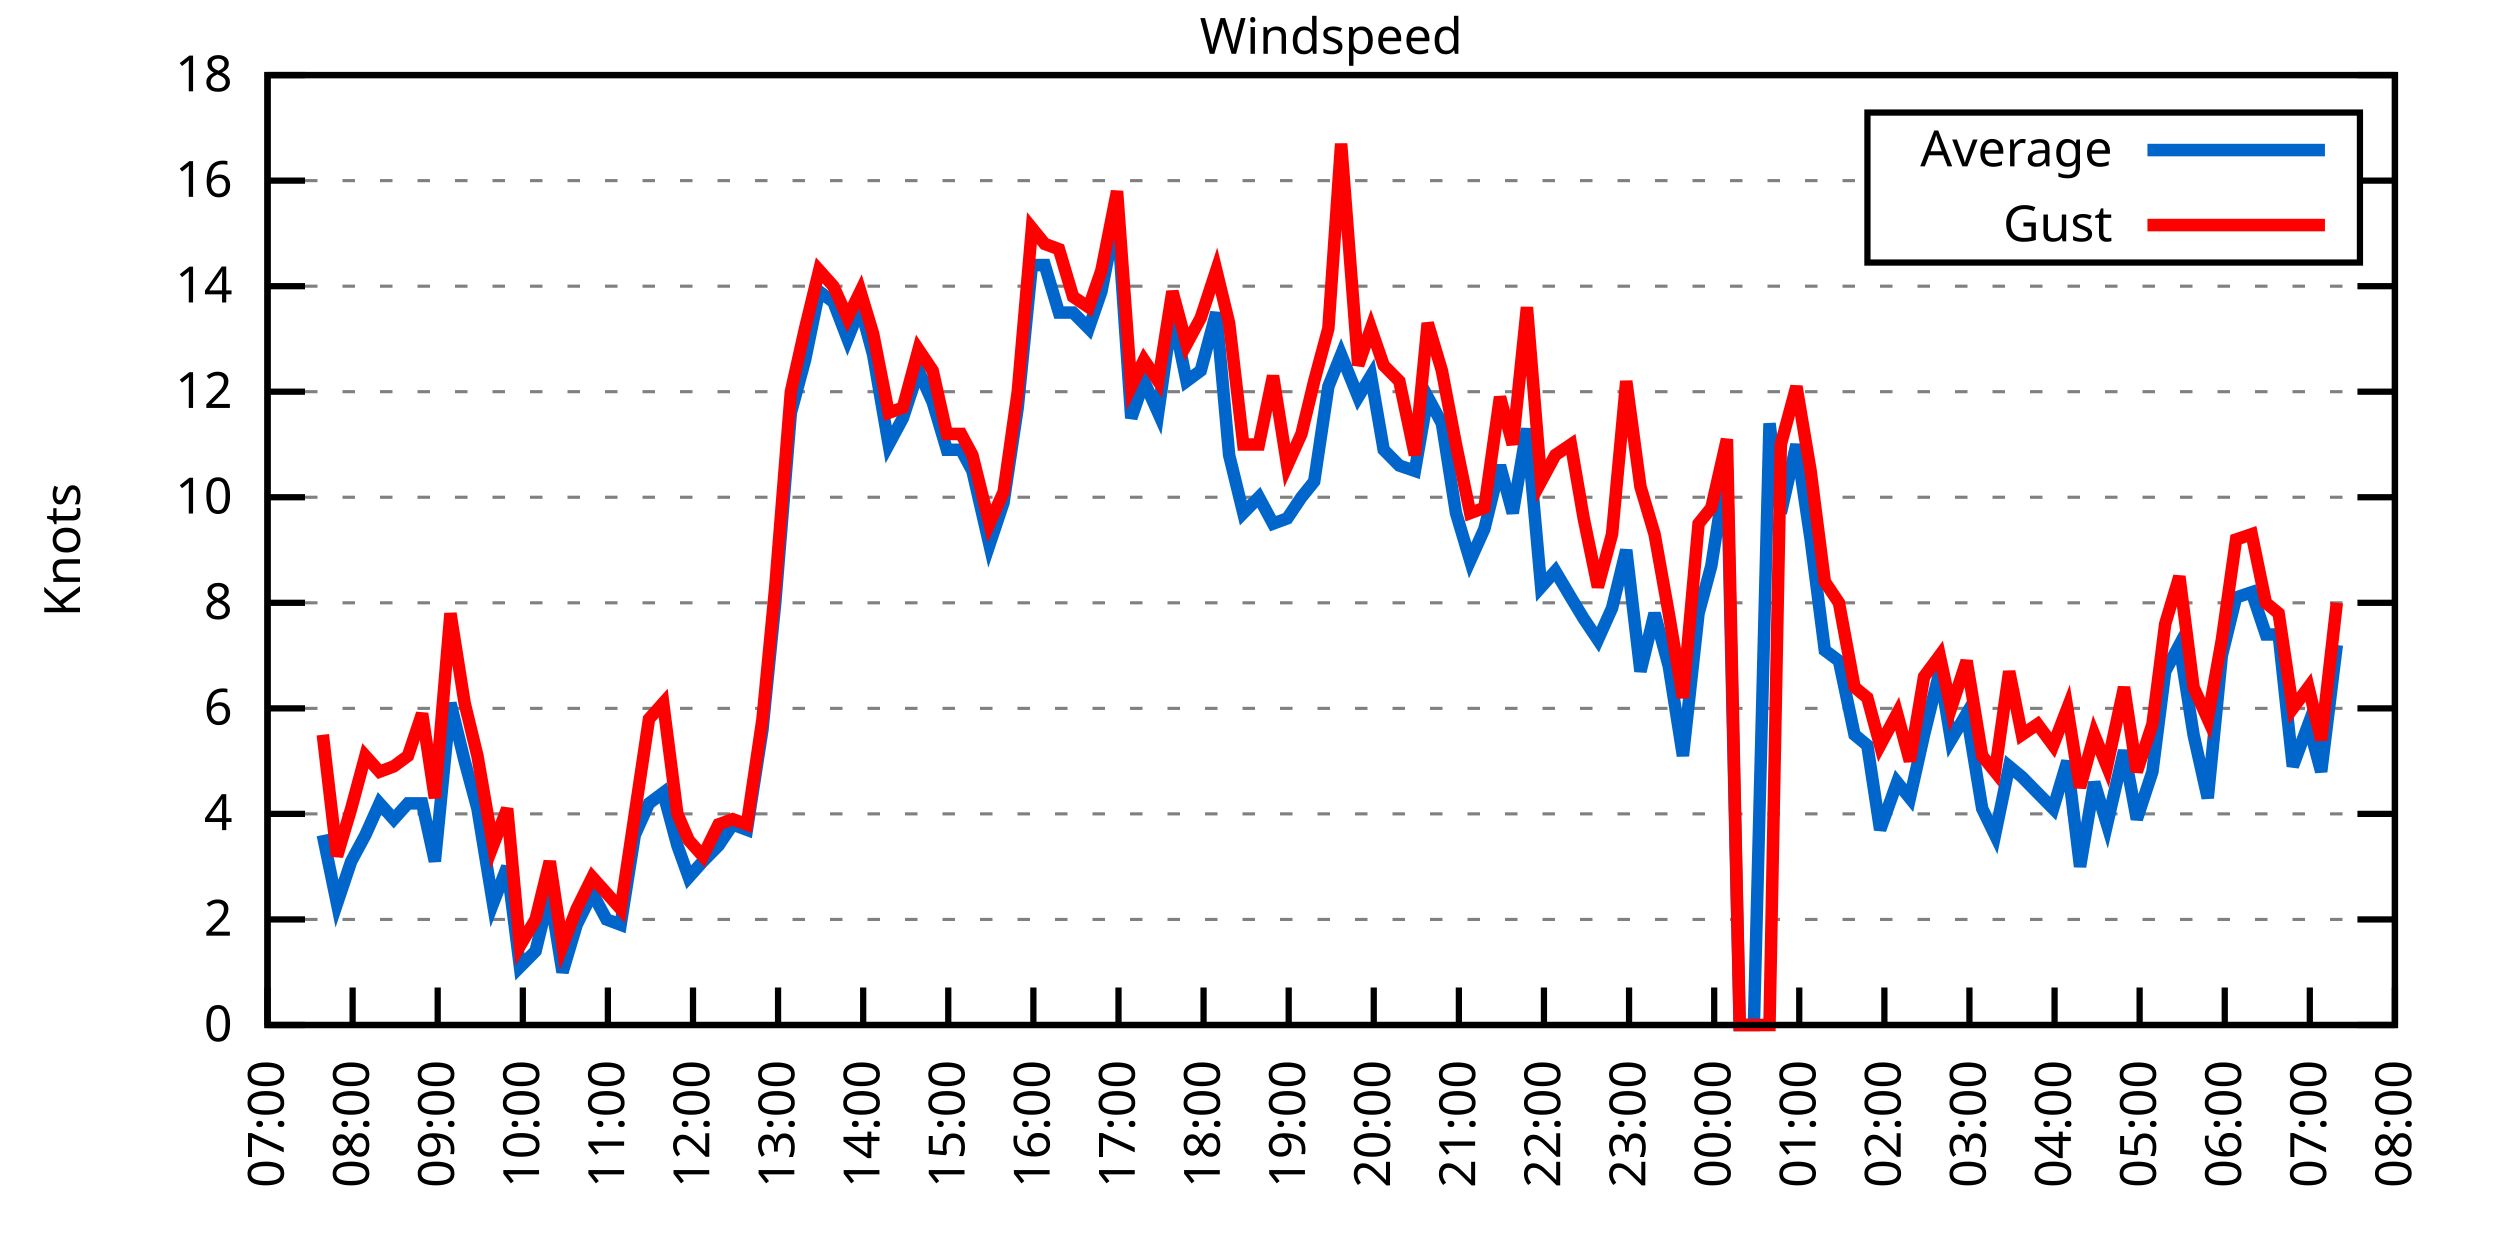
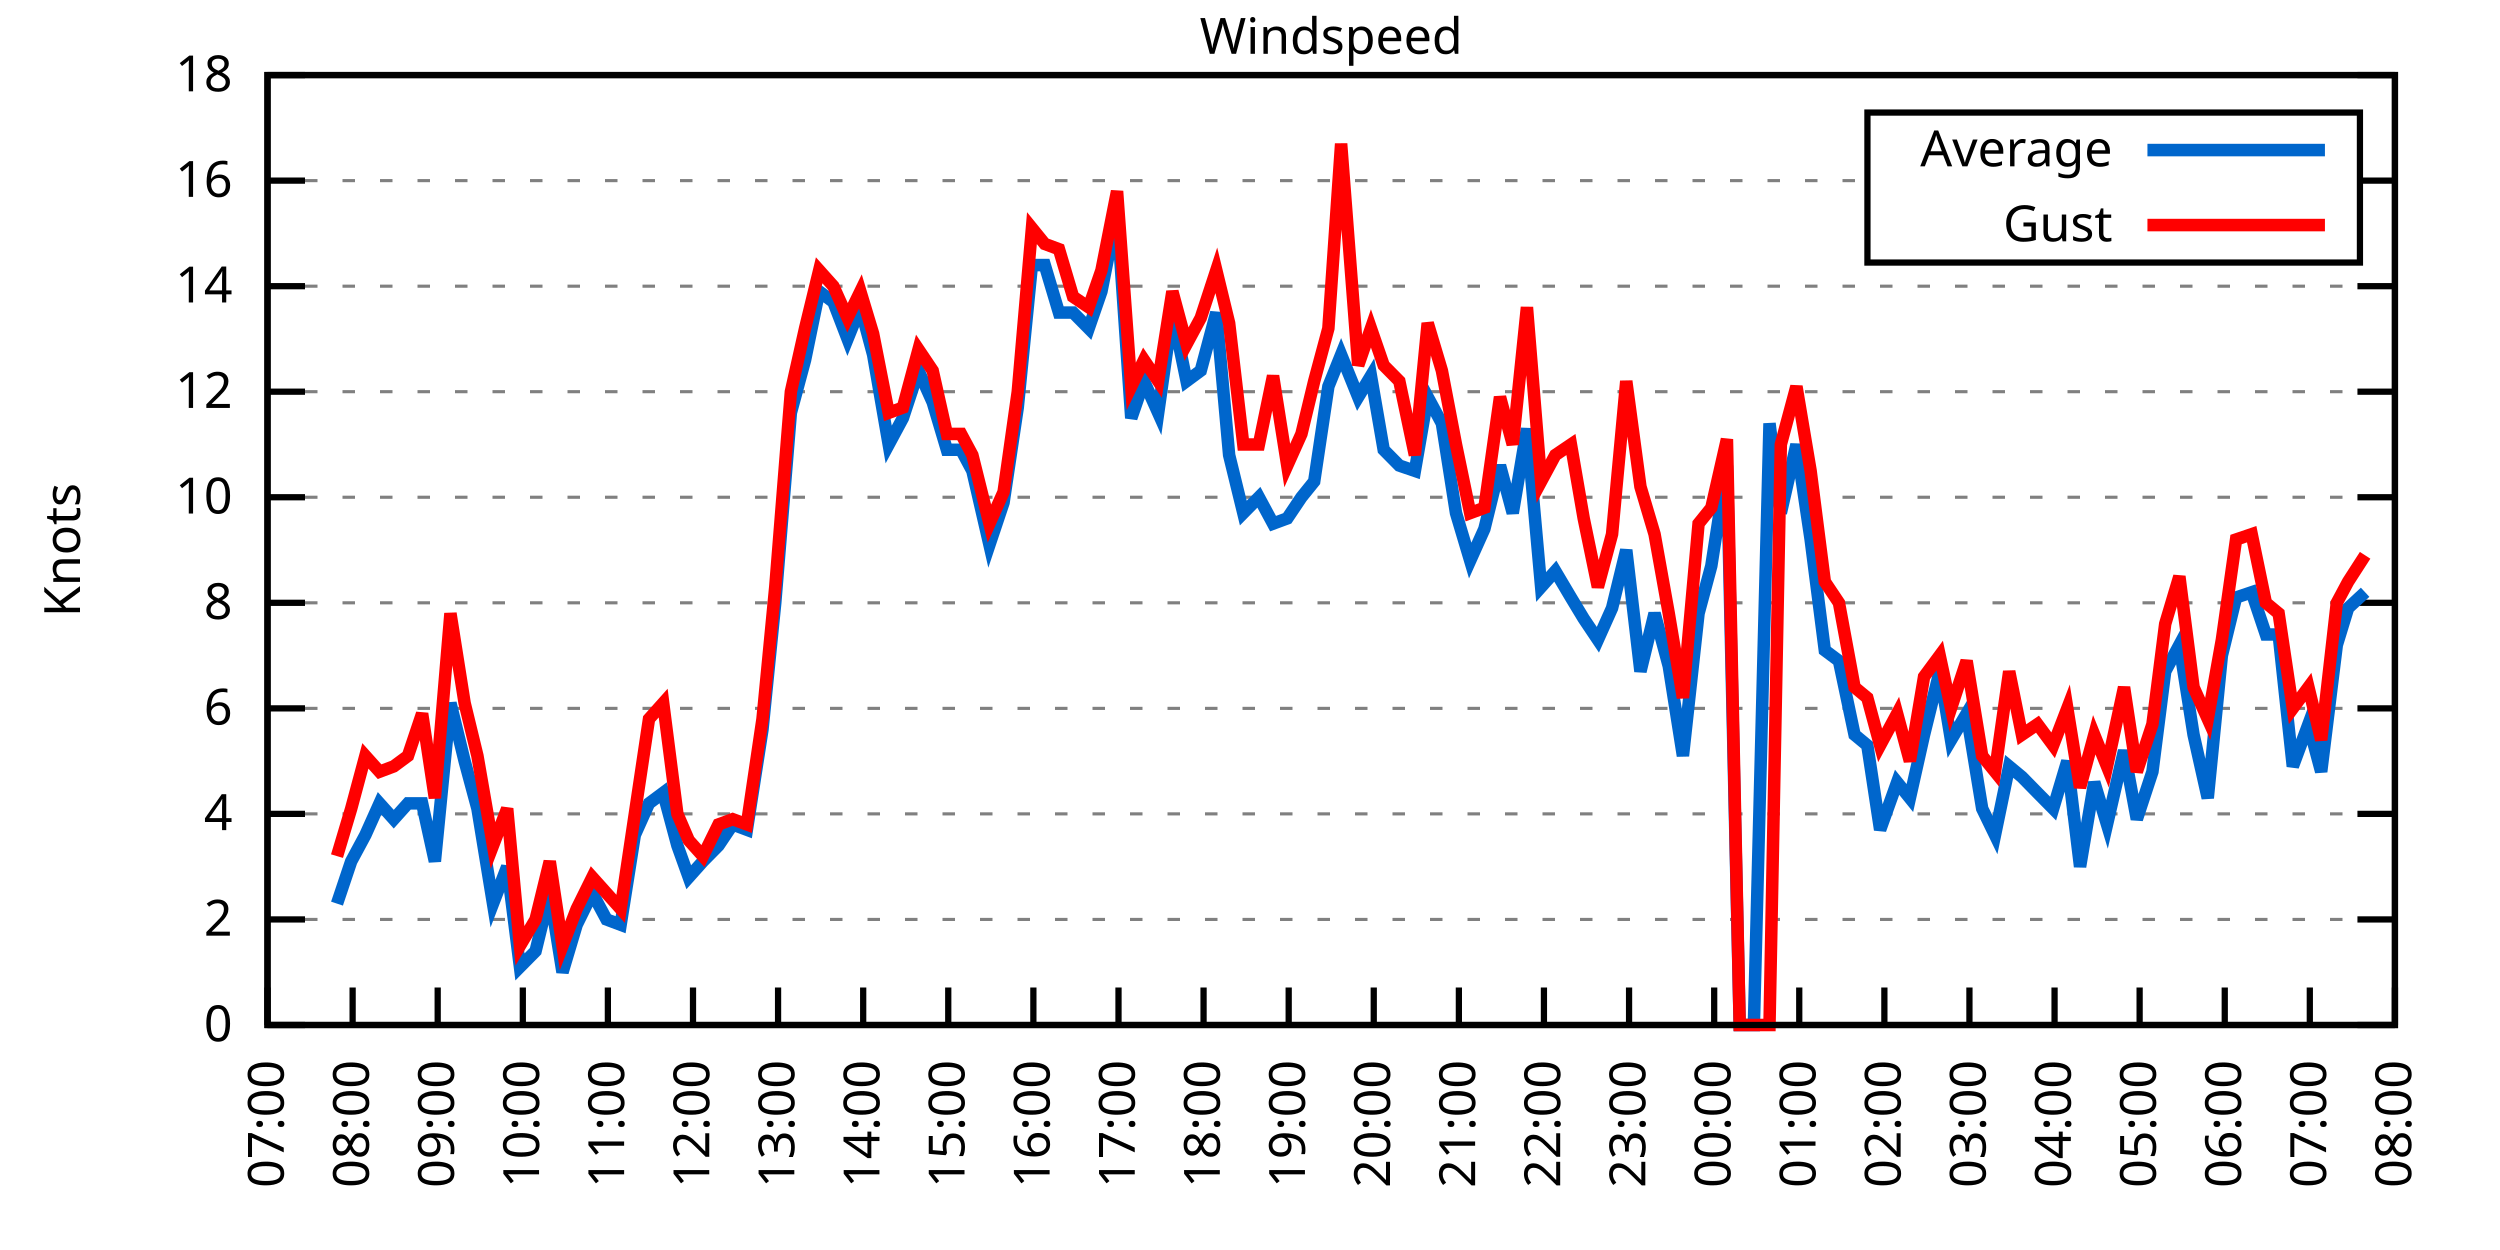
<svg xmlns="http://www.w3.org/2000/svg" xmlns:xlink="http://www.w3.org/1999/xlink" width="400" height="200" viewBox="0 0 400 200">
  <g id="gnuplot_canvas">
    <rect x="0" y="0" width="400" height="200" fill="none" />
    <defs>
      <circle id="gpDot" r="0.5" stroke-width="0.5" stroke="currentColor" />
      <path id="gpPt0" stroke-width="0.333" stroke="currentColor" d="M-1,0 h2 M0,-1 v2" />
      <path id="gpPt1" stroke-width="0.333" stroke="currentColor" d="M-1,-1 L1,1 M1,-1 L-1,1" />
      <path id="gpPt2" stroke-width="0.333" stroke="currentColor" d="M-1,0 L1,0 M0,-1 L0,1 M-1,-1 L1,1 M-1,1 L1,-1" />
      <rect id="gpPt3" stroke-width="0.333" stroke="currentColor" x="-1" y="-1" width="2" height="2" />
      <rect id="gpPt4" stroke-width="0.333" stroke="currentColor" fill="currentColor" x="-1" y="-1" width="2" height="2" />
      <circle id="gpPt5" stroke-width="0.333" stroke="currentColor" cx="0" cy="0" r="1" />
      <use xlink:href="#gpPt5" id="gpPt6" fill="currentColor" stroke="none" />
      <path id="gpPt7" stroke-width="0.333" stroke="currentColor" d="M0,-1.33 L-1.33,0.67 L1.33,0.67 z" />
      <use xlink:href="#gpPt7" id="gpPt8" fill="currentColor" stroke="none" />
      <use xlink:href="#gpPt7" id="gpPt9" stroke="currentColor" transform="rotate(180)" />
      <use xlink:href="#gpPt9" id="gpPt10" fill="currentColor" stroke="none" />
      <use xlink:href="#gpPt3" id="gpPt11" stroke="currentColor" transform="rotate(45)" />
      <use xlink:href="#gpPt11" id="gpPt12" fill="currentColor" stroke="none" />
      <path id="gpPt13" stroke-width="0.333" stroke="currentColor" d="M0,1.330 L1.265,0.411 L0.782,-1.067 L-0.782,-1.076 L-1.265,0.411 z" />
      <use xlink:href="#gpPt13" id="gpPt14" fill="currentColor" stroke="none" />
      <filter id="textbox" filterUnits="objectBoundingBox" x="0" y="0" height="1" width="1">
        <feFlood flood-color="white" flood-opacity="1" result="bgnd" />
        <feComposite in="SourceGraphic" in2="bgnd" operator="atop" />
      </filter>
      <filter id="greybox" filterUnits="objectBoundingBox" x="0" y="0" height="1" width="1">
        <feFlood flood-color="lightgrey" flood-opacity="1" result="grey" />
        <feComposite in="SourceGraphic" in2="grey" operator="atop" />
      </filter>
    </defs>
    <g fill="none" color="white" stroke="currentColor" stroke-width="1.00" stroke-linecap="butt" stroke-linejoin="miter">
</g>
    <g fill="none" color="black" stroke="currentColor" stroke-width="1.00" stroke-linecap="butt" stroke-linejoin="miter">
      <g stroke="none" shape-rendering="crispEdges">
        <polygon fill="rgb(255, 255, 255)" points="42.80,164.00 383.18,164.00 383.18,12.02 42.80,12.02 " />
      </g>
    </g>
    <g fill="none" color="black" stroke="currentColor" stroke-width="1.00" stroke-linecap="butt" stroke-linejoin="miter">
</g>
    <g fill="none" color="black" stroke="black" stroke-width="0.50" stroke-linecap="butt" stroke-linejoin="miter">
</g>
    <g fill="none" color="gray" stroke="currentColor" stroke-width="0.50" stroke-linecap="butt" stroke-linejoin="miter">
      <path stroke="gray" stroke-dasharray="2,4" class="gridline" d="M42.80,164.00 L383.19,164.00  " />
    </g>
    <g fill="none" color="gray" stroke="gray" stroke-width="1.00" stroke-linecap="butt" stroke-linejoin="miter">
</g>
    <g fill="none" color="black" stroke="currentColor" stroke-width="1.00" stroke-linecap="butt" stroke-linejoin="miter">
      <path stroke="black" d="M42.80,164.00 L48.80,164.00 M383.19,164.00 L377.19,164.00  " />
      <g transform="translate(37.20,166.60)" stroke="none" fill="black" font-family="Sans" font-size="8.00" text-anchor="end">
        <text>
          <tspan font-family="Sans"> 0</tspan>
        </text>
      </g>
    </g>
    <g fill="none" color="black" stroke="currentColor" stroke-width="1.00" stroke-linecap="butt" stroke-linejoin="miter">
</g>
    <g fill="none" color="black" stroke="black" stroke-width="0.50" stroke-linecap="butt" stroke-linejoin="miter">
</g>
    <g fill="none" color="gray" stroke="currentColor" stroke-width="0.50" stroke-linecap="butt" stroke-linejoin="miter">
      <path stroke="gray" stroke-dasharray="2,4" class="gridline" d="M42.80,147.11 L383.19,147.11  " />
    </g>
    <g fill="none" color="gray" stroke="gray" stroke-width="1.00" stroke-linecap="butt" stroke-linejoin="miter">
</g>
    <g fill="none" color="black" stroke="currentColor" stroke-width="1.00" stroke-linecap="butt" stroke-linejoin="miter">
      <path stroke="black" d="M42.80,147.11 L48.80,147.11 M383.19,147.11 L377.19,147.11  " />
      <g transform="translate(37.20,149.71)" stroke="none" fill="black" font-family="Sans" font-size="8.00" text-anchor="end">
        <text>
          <tspan font-family="Sans"> 2</tspan>
        </text>
      </g>
    </g>
    <g fill="none" color="black" stroke="currentColor" stroke-width="1.00" stroke-linecap="butt" stroke-linejoin="miter">
</g>
    <g fill="none" color="black" stroke="black" stroke-width="0.50" stroke-linecap="butt" stroke-linejoin="miter">
</g>
    <g fill="none" color="gray" stroke="currentColor" stroke-width="0.50" stroke-linecap="butt" stroke-linejoin="miter">
      <path stroke="gray" stroke-dasharray="2,4" class="gridline" d="M42.80,130.22 L383.19,130.22  " />
    </g>
    <g fill="none" color="gray" stroke="gray" stroke-width="1.00" stroke-linecap="butt" stroke-linejoin="miter">
</g>
    <g fill="none" color="black" stroke="currentColor" stroke-width="1.00" stroke-linecap="butt" stroke-linejoin="miter">
      <path stroke="black" d="M42.80,130.22 L48.80,130.22 M383.19,130.22 L377.19,130.22  " />
      <g transform="translate(37.20,132.82)" stroke="none" fill="black" font-family="Sans" font-size="8.00" text-anchor="end">
        <text>
          <tspan font-family="Sans"> 4</tspan>
        </text>
      </g>
    </g>
    <g fill="none" color="black" stroke="currentColor" stroke-width="1.00" stroke-linecap="butt" stroke-linejoin="miter">
</g>
    <g fill="none" color="black" stroke="black" stroke-width="0.50" stroke-linecap="butt" stroke-linejoin="miter">
</g>
    <g fill="none" color="gray" stroke="currentColor" stroke-width="0.50" stroke-linecap="butt" stroke-linejoin="miter">
      <path stroke="gray" stroke-dasharray="2,4" class="gridline" d="M42.80,113.34 L383.19,113.34  " />
    </g>
    <g fill="none" color="gray" stroke="gray" stroke-width="1.00" stroke-linecap="butt" stroke-linejoin="miter">
</g>
    <g fill="none" color="black" stroke="currentColor" stroke-width="1.00" stroke-linecap="butt" stroke-linejoin="miter">
      <path stroke="black" d="M42.80,113.34 L48.80,113.34 M383.19,113.34 L377.19,113.34  " />
      <g transform="translate(37.20,115.94)" stroke="none" fill="black" font-family="Sans" font-size="8.00" text-anchor="end">
        <text>
          <tspan font-family="Sans"> 6</tspan>
        </text>
      </g>
    </g>
    <g fill="none" color="black" stroke="currentColor" stroke-width="1.00" stroke-linecap="butt" stroke-linejoin="miter">
</g>
    <g fill="none" color="black" stroke="black" stroke-width="0.50" stroke-linecap="butt" stroke-linejoin="miter">
</g>
    <g fill="none" color="gray" stroke="currentColor" stroke-width="0.50" stroke-linecap="butt" stroke-linejoin="miter">
      <path stroke="gray" stroke-dasharray="2,4" class="gridline" d="M42.80,96.45 L383.19,96.45  " />
    </g>
    <g fill="none" color="gray" stroke="gray" stroke-width="1.00" stroke-linecap="butt" stroke-linejoin="miter">
</g>
    <g fill="none" color="black" stroke="currentColor" stroke-width="1.00" stroke-linecap="butt" stroke-linejoin="miter">
      <path stroke="black" d="M42.80,96.45 L48.80,96.45 M383.19,96.45 L377.19,96.45  " />
      <g transform="translate(37.20,99.05)" stroke="none" fill="black" font-family="Sans" font-size="8.00" text-anchor="end">
        <text>
          <tspan font-family="Sans"> 8</tspan>
        </text>
      </g>
    </g>
    <g fill="none" color="black" stroke="currentColor" stroke-width="1.00" stroke-linecap="butt" stroke-linejoin="miter">
</g>
    <g fill="none" color="black" stroke="black" stroke-width="0.50" stroke-linecap="butt" stroke-linejoin="miter">
</g>
    <g fill="none" color="gray" stroke="currentColor" stroke-width="0.50" stroke-linecap="butt" stroke-linejoin="miter">
      <path stroke="gray" stroke-dasharray="2,4" class="gridline" d="M42.80,79.56 L383.19,79.56  " />
    </g>
    <g fill="none" color="gray" stroke="gray" stroke-width="1.00" stroke-linecap="butt" stroke-linejoin="miter">
</g>
    <g fill="none" color="black" stroke="currentColor" stroke-width="1.00" stroke-linecap="butt" stroke-linejoin="miter">
      <path stroke="black" d="M42.80,79.56 L48.80,79.56 M383.19,79.56 L377.19,79.56  " />
      <g transform="translate(37.20,82.16)" stroke="none" fill="black" font-family="Sans" font-size="8.00" text-anchor="end">
        <text>
          <tspan font-family="Sans"> 10</tspan>
        </text>
      </g>
    </g>
    <g fill="none" color="black" stroke="currentColor" stroke-width="1.00" stroke-linecap="butt" stroke-linejoin="miter">
</g>
    <g fill="none" color="black" stroke="black" stroke-width="0.50" stroke-linecap="butt" stroke-linejoin="miter">
</g>
    <g fill="none" color="gray" stroke="currentColor" stroke-width="0.50" stroke-linecap="butt" stroke-linejoin="miter">
      <path stroke="gray" stroke-dasharray="2,4" class="gridline" d="M42.80,62.67 L383.19,62.67  " />
    </g>
    <g fill="none" color="gray" stroke="gray" stroke-width="1.00" stroke-linecap="butt" stroke-linejoin="miter">
</g>
    <g fill="none" color="black" stroke="currentColor" stroke-width="1.00" stroke-linecap="butt" stroke-linejoin="miter">
      <path stroke="black" d="M42.80,62.67 L48.80,62.67 M383.19,62.67 L377.19,62.67  " />
      <g transform="translate(37.20,65.27)" stroke="none" fill="black" font-family="Sans" font-size="8.00" text-anchor="end">
        <text>
          <tspan font-family="Sans"> 12</tspan>
        </text>
      </g>
    </g>
    <g fill="none" color="black" stroke="currentColor" stroke-width="1.00" stroke-linecap="butt" stroke-linejoin="miter">
</g>
    <g fill="none" color="black" stroke="black" stroke-width="0.50" stroke-linecap="butt" stroke-linejoin="miter">
</g>
    <g fill="none" color="gray" stroke="currentColor" stroke-width="0.50" stroke-linecap="butt" stroke-linejoin="miter">
      <path stroke="gray" stroke-dasharray="2,4" class="gridline" d="M42.80,45.79 L383.19,45.79  " />
    </g>
    <g fill="none" color="gray" stroke="gray" stroke-width="1.00" stroke-linecap="butt" stroke-linejoin="miter">
</g>
    <g fill="none" color="black" stroke="currentColor" stroke-width="1.00" stroke-linecap="butt" stroke-linejoin="miter">
      <path stroke="black" d="M42.80,45.79 L48.80,45.79 M383.19,45.79 L377.19,45.79  " />
      <g transform="translate(37.20,48.39)" stroke="none" fill="black" font-family="Sans" font-size="8.00" text-anchor="end">
        <text>
          <tspan font-family="Sans"> 14</tspan>
        </text>
      </g>
    </g>
    <g fill="none" color="black" stroke="currentColor" stroke-width="1.00" stroke-linecap="butt" stroke-linejoin="miter">
</g>
    <g fill="none" color="black" stroke="black" stroke-width="0.50" stroke-linecap="butt" stroke-linejoin="miter">
</g>
    <g fill="none" color="gray" stroke="currentColor" stroke-width="0.50" stroke-linecap="butt" stroke-linejoin="miter">
      <path stroke="gray" stroke-dasharray="2,4" class="gridline" d="M42.80,28.90 L298.79,28.90 M377.59,28.90 L383.19,28.90  " />
    </g>
    <g fill="none" color="gray" stroke="gray" stroke-width="1.00" stroke-linecap="butt" stroke-linejoin="miter">
</g>
    <g fill="none" color="black" stroke="currentColor" stroke-width="1.00" stroke-linecap="butt" stroke-linejoin="miter">
      <path stroke="black" d="M42.80,28.90 L48.80,28.90 M383.19,28.90 L377.19,28.90  " />
      <g transform="translate(37.20,31.50)" stroke="none" fill="black" font-family="Sans" font-size="8.00" text-anchor="end">
        <text>
          <tspan font-family="Sans"> 16</tspan>
        </text>
      </g>
    </g>
    <g fill="none" color="black" stroke="currentColor" stroke-width="1.00" stroke-linecap="butt" stroke-linejoin="miter">
</g>
    <g fill="none" color="black" stroke="black" stroke-width="0.50" stroke-linecap="butt" stroke-linejoin="miter">
</g>
    <g fill="none" color="gray" stroke="currentColor" stroke-width="0.50" stroke-linecap="butt" stroke-linejoin="miter">
      <path stroke="gray" stroke-dasharray="2,4" class="gridline" d="M42.80,12.01 L383.19,12.01  " />
    </g>
    <g fill="none" color="gray" stroke="gray" stroke-width="1.00" stroke-linecap="butt" stroke-linejoin="miter">
</g>
    <g fill="none" color="black" stroke="currentColor" stroke-width="1.00" stroke-linecap="butt" stroke-linejoin="miter">
      <path stroke="black" d="M42.80,12.01 L48.80,12.01 M383.19,12.01 L377.19,12.01  " />
      <g transform="translate(37.20,14.61)" stroke="none" fill="black" font-family="Sans" font-size="8.00" text-anchor="end">
        <text>
          <tspan font-family="Sans"> 18</tspan>
        </text>
      </g>
    </g>
    <g fill="none" color="black" stroke="currentColor" stroke-width="1.00" stroke-linecap="butt" stroke-linejoin="miter">
      <path stroke="black" d="M42.80,164.00 L42.80,158.00  " />
      <g transform="translate(45.40,169.60) rotate(270.00)" stroke="none" fill="black" font-family="Sans" font-size="8.00" text-anchor="end">
        <text>
          <tspan font-family="Sans">07:00</tspan>
        </text>
      </g>
    </g>
    <g fill="none" color="black" stroke="currentColor" stroke-width="1.00" stroke-linecap="butt" stroke-linejoin="miter">
      <path stroke="black" d="M56.42,164.00 L56.42,158.00  " />
      <g transform="translate(59.02,169.60) rotate(270.00)" stroke="none" fill="black" font-family="Sans" font-size="8.00" text-anchor="end">
        <text>
          <tspan font-family="Sans">08:00</tspan>
        </text>
      </g>
    </g>
    <g fill="none" color="black" stroke="currentColor" stroke-width="1.00" stroke-linecap="butt" stroke-linejoin="miter">
      <path stroke="black" d="M70.03,164.00 L70.03,158.00  " />
      <g transform="translate(72.63,169.60) rotate(270.00)" stroke="none" fill="black" font-family="Sans" font-size="8.00" text-anchor="end">
        <text>
          <tspan font-family="Sans">09:00</tspan>
        </text>
      </g>
    </g>
    <g fill="none" color="black" stroke="currentColor" stroke-width="1.00" stroke-linecap="butt" stroke-linejoin="miter">
      <path stroke="black" d="M83.65,164.00 L83.65,158.00  " />
      <g transform="translate(86.25,169.60) rotate(270.00)" stroke="none" fill="black" font-family="Sans" font-size="8.00" text-anchor="end">
        <text>
          <tspan font-family="Sans">10:00</tspan>
        </text>
      </g>
    </g>
    <g fill="none" color="black" stroke="currentColor" stroke-width="1.00" stroke-linecap="butt" stroke-linejoin="miter">
      <path stroke="black" d="M97.26,164.00 L97.26,158.00  " />
      <g transform="translate(99.86,169.60) rotate(270.00)" stroke="none" fill="black" font-family="Sans" font-size="8.00" text-anchor="end">
        <text>
          <tspan font-family="Sans">11:00</tspan>
        </text>
      </g>
    </g>
    <g fill="none" color="black" stroke="currentColor" stroke-width="1.00" stroke-linecap="butt" stroke-linejoin="miter">
      <path stroke="black" d="M110.88,164.00 L110.88,158.00  " />
      <g transform="translate(113.48,169.60) rotate(270.00)" stroke="none" fill="black" font-family="Sans" font-size="8.00" text-anchor="end">
        <text>
          <tspan font-family="Sans">12:00</tspan>
        </text>
      </g>
    </g>
    <g fill="none" color="black" stroke="currentColor" stroke-width="1.00" stroke-linecap="butt" stroke-linejoin="miter">
      <path stroke="black" d="M124.49,164.00 L124.49,158.00  " />
      <g transform="translate(127.09,169.60) rotate(270.00)" stroke="none" fill="black" font-family="Sans" font-size="8.00" text-anchor="end">
        <text>
          <tspan font-family="Sans">13:00</tspan>
        </text>
      </g>
    </g>
    <g fill="none" color="black" stroke="currentColor" stroke-width="1.00" stroke-linecap="butt" stroke-linejoin="miter">
      <path stroke="black" d="M138.11,164.00 L138.11,158.00  " />
      <g transform="translate(140.71,169.60) rotate(270.00)" stroke="none" fill="black" font-family="Sans" font-size="8.00" text-anchor="end">
        <text>
          <tspan font-family="Sans">14:00</tspan>
        </text>
      </g>
    </g>
    <g fill="none" color="black" stroke="currentColor" stroke-width="1.00" stroke-linecap="butt" stroke-linejoin="miter">
      <path stroke="black" d="M151.72,164.00 L151.72,158.00  " />
      <g transform="translate(154.32,169.60) rotate(270.00)" stroke="none" fill="black" font-family="Sans" font-size="8.00" text-anchor="end">
        <text>
          <tspan font-family="Sans">15:00</tspan>
        </text>
      </g>
    </g>
    <g fill="none" color="black" stroke="currentColor" stroke-width="1.00" stroke-linecap="butt" stroke-linejoin="miter">
      <path stroke="black" d="M165.34,164.00 L165.34,158.00  " />
      <g transform="translate(167.94,169.60) rotate(270.00)" stroke="none" fill="black" font-family="Sans" font-size="8.00" text-anchor="end">
        <text>
          <tspan font-family="Sans">16:00</tspan>
        </text>
      </g>
    </g>
    <g fill="none" color="black" stroke="currentColor" stroke-width="1.00" stroke-linecap="butt" stroke-linejoin="miter">
      <path stroke="black" d="M178.96,164.00 L178.96,158.00  " />
      <g transform="translate(181.56,169.60) rotate(270.00)" stroke="none" fill="black" font-family="Sans" font-size="8.00" text-anchor="end">
        <text>
          <tspan font-family="Sans">17:00</tspan>
        </text>
      </g>
    </g>
    <g fill="none" color="black" stroke="currentColor" stroke-width="1.00" stroke-linecap="butt" stroke-linejoin="miter">
      <path stroke="black" d="M192.57,164.00 L192.57,158.00  " />
      <g transform="translate(195.17,169.60) rotate(270.00)" stroke="none" fill="black" font-family="Sans" font-size="8.00" text-anchor="end">
        <text>
          <tspan font-family="Sans">18:00</tspan>
        </text>
      </g>
    </g>
    <g fill="none" color="black" stroke="currentColor" stroke-width="1.00" stroke-linecap="butt" stroke-linejoin="miter">
      <path stroke="black" d="M206.19,164.00 L206.19,158.00  " />
      <g transform="translate(208.79,169.60) rotate(270.00)" stroke="none" fill="black" font-family="Sans" font-size="8.00" text-anchor="end">
        <text>
          <tspan font-family="Sans">19:00</tspan>
        </text>
      </g>
    </g>
    <g fill="none" color="black" stroke="currentColor" stroke-width="1.00" stroke-linecap="butt" stroke-linejoin="miter">
      <path stroke="black" d="M219.80,164.00 L219.80,158.00  " />
      <g transform="translate(222.40,169.60) rotate(270.00)" stroke="none" fill="black" font-family="Sans" font-size="8.00" text-anchor="end">
        <text>
          <tspan font-family="Sans">20:00</tspan>
        </text>
      </g>
    </g>
    <g fill="none" color="black" stroke="currentColor" stroke-width="1.00" stroke-linecap="butt" stroke-linejoin="miter">
      <path stroke="black" d="M233.42,164.00 L233.42,158.00  " />
      <g transform="translate(236.02,169.60) rotate(270.00)" stroke="none" fill="black" font-family="Sans" font-size="8.00" text-anchor="end">
        <text>
          <tspan font-family="Sans">21:00</tspan>
        </text>
      </g>
    </g>
    <g fill="none" color="black" stroke="currentColor" stroke-width="1.00" stroke-linecap="butt" stroke-linejoin="miter">
      <path stroke="black" d="M247.03,164.00 L247.03,158.00  " />
      <g transform="translate(249.63,169.60) rotate(270.00)" stroke="none" fill="black" font-family="Sans" font-size="8.00" text-anchor="end">
        <text>
          <tspan font-family="Sans">22:00</tspan>
        </text>
      </g>
    </g>
    <g fill="none" color="black" stroke="currentColor" stroke-width="1.00" stroke-linecap="butt" stroke-linejoin="miter">
      <path stroke="black" d="M260.65,164.00 L260.65,158.00  " />
      <g transform="translate(263.25,169.60) rotate(270.00)" stroke="none" fill="black" font-family="Sans" font-size="8.00" text-anchor="end">
        <text>
          <tspan font-family="Sans">23:00</tspan>
        </text>
      </g>
    </g>
    <g fill="none" color="black" stroke="currentColor" stroke-width="1.00" stroke-linecap="butt" stroke-linejoin="miter">
      <path stroke="black" d="M274.27,164.00 L274.27,158.00  " />
      <g transform="translate(276.87,169.60) rotate(270.00)" stroke="none" fill="black" font-family="Sans" font-size="8.00" text-anchor="end">
        <text>
          <tspan font-family="Sans">00:00</tspan>
        </text>
      </g>
    </g>
    <g fill="none" color="black" stroke="currentColor" stroke-width="1.00" stroke-linecap="butt" stroke-linejoin="miter">
      <path stroke="black" d="M287.88,164.00 L287.88,158.00  " />
      <g transform="translate(290.48,169.60) rotate(270.00)" stroke="none" fill="black" font-family="Sans" font-size="8.00" text-anchor="end">
        <text>
          <tspan font-family="Sans">01:00</tspan>
        </text>
      </g>
    </g>
    <g fill="none" color="black" stroke="currentColor" stroke-width="1.00" stroke-linecap="butt" stroke-linejoin="miter">
      <path stroke="black" d="M301.50,164.00 L301.50,158.00  " />
      <g transform="translate(304.10,169.60) rotate(270.00)" stroke="none" fill="black" font-family="Sans" font-size="8.00" text-anchor="end">
        <text>
          <tspan font-family="Sans">02:00</tspan>
        </text>
      </g>
    </g>
    <g fill="none" color="black" stroke="currentColor" stroke-width="1.00" stroke-linecap="butt" stroke-linejoin="miter">
      <path stroke="black" d="M315.11,164.00 L315.11,158.00  " />
      <g transform="translate(317.71,169.60) rotate(270.00)" stroke="none" fill="black" font-family="Sans" font-size="8.00" text-anchor="end">
        <text>
          <tspan font-family="Sans">03:00</tspan>
        </text>
      </g>
    </g>
    <g fill="none" color="black" stroke="currentColor" stroke-width="1.00" stroke-linecap="butt" stroke-linejoin="miter">
      <path stroke="black" d="M328.73,164.00 L328.73,158.00  " />
      <g transform="translate(331.33,169.60) rotate(270.00)" stroke="none" fill="black" font-family="Sans" font-size="8.00" text-anchor="end">
        <text>
          <tspan font-family="Sans">04:00</tspan>
        </text>
      </g>
    </g>
    <g fill="none" color="black" stroke="currentColor" stroke-width="1.00" stroke-linecap="butt" stroke-linejoin="miter">
      <path stroke="black" d="M342.34,164.00 L342.34,158.00  " />
      <g transform="translate(344.94,169.60) rotate(270.00)" stroke="none" fill="black" font-family="Sans" font-size="8.00" text-anchor="end">
        <text>
          <tspan font-family="Sans">05:00</tspan>
        </text>
      </g>
    </g>
    <g fill="none" color="black" stroke="currentColor" stroke-width="1.00" stroke-linecap="butt" stroke-linejoin="miter">
      <path stroke="black" d="M355.96,164.00 L355.96,158.00  " />
      <g transform="translate(358.56,169.60) rotate(270.00)" stroke="none" fill="black" font-family="Sans" font-size="8.00" text-anchor="end">
        <text>
          <tspan font-family="Sans">06:00</tspan>
        </text>
      </g>
    </g>
    <g fill="none" color="black" stroke="currentColor" stroke-width="1.00" stroke-linecap="butt" stroke-linejoin="miter">
      <path stroke="black" d="M369.57,164.00 L369.57,158.00  " />
      <g transform="translate(372.17,169.60) rotate(270.00)" stroke="none" fill="black" font-family="Sans" font-size="8.00" text-anchor="end">
        <text>
          <tspan font-family="Sans">07:00</tspan>
        </text>
      </g>
    </g>
    <g fill="none" color="black" stroke="currentColor" stroke-width="1.00" stroke-linecap="butt" stroke-linejoin="miter">
      <path stroke="black" d="M383.19,164.00 L383.19,158.00  " />
      <g transform="translate(385.79,169.60) rotate(270.00)" stroke="none" fill="black" font-family="Sans" font-size="8.00" text-anchor="end">
        <text>
          <tspan font-family="Sans">08:00</tspan>
        </text>
      </g>
    </g>
    <g fill="none" color="black" stroke="currentColor" stroke-width="1.00" stroke-linecap="butt" stroke-linejoin="miter">
</g>
    <g fill="none" color="black" stroke="currentColor" stroke-width="1.00" stroke-linecap="butt" stroke-linejoin="miter">
      <path stroke="black" d="M42.80,12.01 L42.80,164.00 L383.19,164.00 L383.19,12.01 L42.80,12.01 Z  " />
    </g>
    <g fill="none" color="black" stroke="currentColor" stroke-width="1.00" stroke-linecap="butt" stroke-linejoin="miter">
</g>
    <g fill="none" color="black" stroke="currentColor" stroke-width="1.00" stroke-linecap="butt" stroke-linejoin="miter">
      <path stroke="black" d="M298.79,42.01 L298.79,18.01 L377.59,18.01 L377.59,42.01 L298.79,42.01 Z  " />
    </g>
    <g id="Windspeed_plot_1">
      <g fill="none" color="white" stroke="black" stroke-width="2.00" stroke-linecap="butt" stroke-linejoin="miter">
</g>
      <g fill="none" color="black" stroke="currentColor" stroke-width="2.00" stroke-linecap="butt" stroke-linejoin="miter">
        <g transform="translate(337.99,26.61)" stroke="none" fill="black" font-family="Sans" font-size="8.00" text-anchor="end">
          <text>
            <tspan font-family="Sans">Average</tspan>
          </text>
        </g>
      </g>
      <g fill="none" color="black" stroke="currentColor" stroke-width="2.00" stroke-linecap="butt" stroke-linejoin="miter">
-         <path stroke="rgb(  0, 102, 204)" d="M343.59,24.01 L371.99,24.01 M51.65,133.60 L53.92,144.58 L56.19,137.82 L58.46,133.60 L60.73,128.54 L63.00,131.07   L65.27,128.54 L67.54,128.54 L69.58,137.82 L72.07,112.49 L74.34,121.78 L76.39,129.38 L78.88,144.58 L81.15,138.67   L83.19,154.71 L85.69,152.18 L87.96,142.89 L90.00,155.56 L92.27,147.96 L94.77,142.89 L97.04,147.11 L99.30,147.96   L101.57,133.60 L103.84,128.54 L106.11,126.85 L108.38,135.29 L110.20,140.36 L112.47,137.82 L114.96,135.29 L117.23,131.91   L119.50,132.76 L122.00,116.71 L124.04,96.45 L126.54,66.05 L128.81,57.61 L131.07,46.63 L133.34,48.32 L135.61,54.23   L137.66,49.16 L139.70,56.76 L142.19,71.12 L144.46,66.90 L146.96,59.30 L149.23,64.36 L151.50,71.96 L153.77,71.96   L155.58,75.34 L158.31,87.16 L160.57,80.41 L162.84,65.21 L165.11,42.41 L167.16,42.41 L169.43,50.01 L171.69,50.01   L174.19,52.54 L176.23,46.63 L178.73,33.96 L181.00,66.90 L183.04,60.98 L185.31,66.05 L187.58,50.01 L189.85,60.98   L192.12,59.30 L194.61,50.01 L196.66,72.81 L198.93,82.09 L201.42,79.56 L203.69,83.78 L205.96,82.94 L208.23,79.56   L210.27,77.03 L212.54,61.83 L214.58,56.76 L217.31,63.52 L219.35,60.14 L221.39,71.96 L223.89,74.49 L226.38,75.34   L228.43,63.52 L230.70,67.74 L232.96,82.09 L235.23,89.69 L237.50,84.63 L240.00,74.49 L242.04,82.09 L244.31,68.58   L246.58,93.92 L248.85,91.38 L251.35,95.60 L253.39,98.98 L255.66,102.36 L257.93,97.29 L260.20,88.00 L262.47,107.43   L264.73,98.14 L267.00,106.58 L269.27,120.94 L271.77,98.14 L273.81,90.54 L276.31,74.49 L278.35,164.00 L280.62,164.00   L283.12,67.74 L284.93,82.09 L287.43,71.12 L289.70,86.32 L291.97,104.05 L294.23,105.74 L296.73,117.56 L298.77,119.25   L300.82,132.76 L303.54,125.16 L305.58,127.69 L307.85,117.56 L310.35,107.43 L312.16,118.40 L314.66,114.18 L317.15,129.38   L319.20,133.60 L321.47,122.62 L323.51,124.31 L326.00,126.85 L328.50,129.38 L330.77,121.78 L332.81,138.67 L335.08,125.16   L337.12,131.91 L339.85,120.09 L341.89,131.07 L344.39,123.47 L346.43,107.43 L348.70,103.20 L350.97,117.56 L353.24,127.69   L355.50,104.89 L357.77,95.60 L360.27,94.76 L362.54,101.52 L364.58,101.52 L366.85,122.62 L369.35,115.87 L371.39,123.47   L373.89,103.20  " />
+         <path stroke="rgb(  0, 102, 204)" d="M343.59,24.01 L371.99,24.01 M53.92,144.58 L56.19,137.82 L58.46,133.60 L60.73,128.54 L63.00,131.07 L65.27,128.54   L67.54,128.54 L69.58,137.82 L72.07,112.49 L74.34,121.78 L76.39,129.38 L78.88,144.58 L81.15,138.67 L83.19,154.71   L85.69,152.18 L87.96,142.89 L90.00,155.56 L92.27,147.96 L94.77,142.89 L97.04,147.11 L99.30,147.96 L101.57,133.60   L103.84,128.54 L106.11,126.85 L108.38,135.29 L110.20,140.36 L112.47,137.82 L114.96,135.29 L117.23,131.91 L119.50,132.76   L122.00,116.71 L124.04,96.45 L126.54,66.05 L128.81,57.61 L131.07,46.63 L133.34,48.32 L135.61,54.23 L137.66,49.16   L139.70,56.76 L142.19,71.12 L144.46,66.90 L146.96,59.30 L149.23,64.36 L151.50,71.96 L153.77,71.96 L155.58,75.34   L158.31,87.16 L160.57,80.41 L162.84,65.21 L165.11,42.41 L167.16,42.41 L169.43,50.01 L171.69,50.01 L174.19,52.54   L176.23,46.63 L178.73,33.96 L181.00,66.90 L183.04,60.98 L185.31,66.05 L187.58,50.01 L189.85,60.98 L192.12,59.30   L194.61,50.01 L196.66,72.81 L198.93,82.09 L201.42,79.56 L203.69,83.78 L205.96,82.94 L208.23,79.56 L210.27,77.03   L212.54,61.83 L214.58,56.76 L217.31,63.52 L219.35,60.14 L221.39,71.96 L223.89,74.49 L226.38,75.34 L228.43,63.52   L230.70,67.74 L232.96,82.09 L235.23,89.69 L237.50,84.63 L240.00,74.49 L242.04,82.09 L244.31,68.58 L246.58,93.92   L248.85,91.38 L251.35,95.60 L253.39,98.98 L255.66,102.36 L257.93,97.29 L260.20,88.00 L262.47,107.43 L264.73,98.14   L267.00,106.58 L269.27,120.94 L271.77,98.14 L273.81,90.54 L276.31,74.49 L278.35,164.00 L280.62,164.00 L283.12,67.74   L284.93,82.09 L287.43,71.12 L289.70,86.32 L291.97,104.05 L294.23,105.74 L296.73,117.56 L298.77,119.25 L300.82,132.76   L303.54,125.16 L305.58,127.69 L307.85,117.56 L310.35,107.43 L312.16,118.40 L314.66,114.18 L317.15,129.38 L319.20,133.60   L321.47,122.62 L323.51,124.31 L326.00,126.85 L328.50,129.38 L330.77,121.78 L332.81,138.67 L335.08,125.16 L337.12,131.91   L339.85,120.09 L341.89,131.07 L344.39,123.47 L346.43,107.43 L348.70,103.20 L350.97,117.56 L353.24,127.69 L355.50,104.89   L357.77,95.60 L360.27,94.76 L362.54,101.52 L364.58,101.52 L366.85,122.62 L369.35,115.87 L371.39,123.47 L373.89,103.20   L375.70,97.29 L378.42,94.76  " />
      </g>
    </g>
    <g id="Windspeed_plot_2">
      <g fill="none" color="black" stroke="currentColor" stroke-width="2.00" stroke-linecap="butt" stroke-linejoin="miter">
        <g transform="translate(337.99,38.61)" stroke="none" fill="black" font-family="Sans" font-size="8.00" text-anchor="end">
          <text>
            <tspan font-family="Sans">Gust</tspan>
          </text>
        </g>
      </g>
      <g fill="none" color="black" stroke="currentColor" stroke-width="2.00" stroke-linecap="butt" stroke-linejoin="miter">
-         <path stroke="rgb(255,   0,   0)" d="M343.59,36.01 L371.99,36.01 M51.65,117.56 L53.92,136.98 L56.19,129.38 L58.46,120.94 L60.73,123.47 L63.00,122.62   L65.27,120.94 L67.54,114.18 L69.58,127.69 L72.07,98.14 L74.34,112.49 L76.39,120.94 L78.88,135.29 L81.15,129.38   L83.19,151.33 L85.69,147.11 L87.96,137.82 L90.00,151.33 L92.27,145.42 L94.77,140.36 L97.04,142.89 L99.30,145.42   L101.57,130.22 L103.84,115.03 L106.11,112.49 L108.38,130.22 L110.20,134.45 L112.47,136.98 L114.96,131.91 L117.23,131.07   L119.50,131.91 L122.00,115.03 L124.04,93.92 L126.54,62.67 L128.81,52.54 L131.07,43.25 L133.34,45.79 L135.61,50.85   L137.66,46.63 L139.70,53.39 L142.19,66.05 L144.46,65.21 L146.96,55.92 L149.23,59.30 L151.50,69.43 L153.77,69.43   L155.58,72.81 L158.31,83.78 L160.57,78.72 L162.84,62.67 L165.11,36.50 L167.16,39.03 L169.43,39.87 L171.69,47.47   L174.19,49.16 L176.23,43.25 L178.73,30.59 L181.00,61.83 L183.04,57.61 L185.31,60.98 L187.58,46.63 L189.85,55.07   L192.12,50.85 L194.61,43.25 L196.66,51.70 L198.93,71.12 L201.42,71.12 L203.69,60.14 L205.96,74.49 L208.23,69.43   L210.27,60.98 L212.54,52.54 L214.58,22.99 L217.31,58.45 L219.35,52.54 L221.39,58.45 L223.89,60.98 L226.38,72.81   L228.43,51.70 L230.70,59.30 L232.96,71.12 L235.23,82.09 L237.50,81.25 L240.00,63.52 L242.04,71.12 L244.31,49.16   L246.58,77.03 L248.85,72.81 L251.35,71.12 L253.39,82.94 L255.66,93.92 L257.93,85.47 L260.20,60.98 L262.47,77.87   L264.73,85.47 L267.00,98.14 L269.27,111.65 L271.77,83.78 L273.81,81.25 L276.31,70.27 L278.35,164.00 L280.62,164.00   L283.12,164.00 L284.93,71.12 L287.43,61.83 L289.70,75.34 L291.97,93.07 L294.23,96.45 L296.73,109.96 L298.77,111.65   L300.82,119.25 L303.54,114.18 L305.58,121.78 L307.85,108.27 L310.35,104.89 L312.16,113.34 L314.66,105.74 L317.15,120.94   L319.20,123.47 L321.47,107.43 L323.51,117.56 L326.00,115.87 L328.50,119.25 L330.77,113.34 L332.81,126.00 L335.08,117.56   L337.12,122.62 L339.85,109.96 L341.89,123.47 L344.39,115.87 L346.43,99.83 L348.70,92.23 L350.97,109.96 L353.24,115.03   L355.50,102.36 L357.77,86.32 L360.27,85.47 L362.54,96.45 L364.58,98.14 L366.85,113.34 L369.35,109.96 L371.39,118.40   L373.89,96.45  " />
+         <path stroke="rgb(255,   0,   0)" d="M343.59,36.01 L371.99,36.01 M53.92,136.98 L56.19,129.38 L58.46,120.94 L60.73,123.47 L63.00,122.62 L65.27,120.94   L67.54,114.18 L69.58,127.69 L72.07,98.14 L74.34,112.49 L76.39,120.94 L78.88,135.29 L81.15,129.38 L83.19,151.33   L85.69,147.11 L87.96,137.82 L90.00,151.33 L92.27,145.42 L94.77,140.36 L97.04,142.89 L99.30,145.42 L101.57,130.22   L103.84,115.03 L106.11,112.49 L108.38,130.22 L110.20,134.45 L112.47,136.98 L114.96,131.91 L117.23,131.07 L119.50,131.91   L122.00,115.03 L124.04,93.92 L126.54,62.67 L128.81,52.54 L131.07,43.25 L133.34,45.79 L135.61,50.85 L137.66,46.63   L139.70,53.39 L142.19,66.05 L144.46,65.21 L146.96,55.92 L149.23,59.30 L151.50,69.43 L153.77,69.43 L155.58,72.81   L158.31,83.78 L160.57,78.72 L162.84,62.67 L165.11,36.50 L167.16,39.03 L169.43,39.87 L171.69,47.47 L174.19,49.16   L176.23,43.25 L178.73,30.59 L181.00,61.83 L183.04,57.61 L185.31,60.98 L187.58,46.63 L189.85,55.07 L192.12,50.85   L194.61,43.25 L196.66,51.70 L198.93,71.12 L201.42,71.12 L203.69,60.14 L205.96,74.49 L208.23,69.43 L210.27,60.98   L212.54,52.54 L214.58,22.99 L217.31,58.45 L219.35,52.54 L221.39,58.45 L223.89,60.98 L226.38,72.81 L228.43,51.70   L230.70,59.30 L232.96,71.12 L235.23,82.09 L237.50,81.25 L240.00,63.52 L242.04,71.12 L244.31,49.16 L246.58,77.03   L248.85,72.81 L251.35,71.12 L253.39,82.94 L255.66,93.92 L257.93,85.47 L260.20,60.98 L262.47,77.87 L264.73,85.47   L267.00,98.14 L269.27,111.65 L271.77,83.78 L273.81,81.25 L276.31,70.27 L278.35,164.00 L280.62,164.00 L283.12,164.00   L284.93,71.12 L287.43,61.83 L289.70,75.34 L291.97,93.07 L294.23,96.45 L296.73,109.96 L298.77,111.65 L300.82,119.25   L303.54,114.18 L305.58,121.78 L307.85,108.27 L310.35,104.89 L312.16,113.34 L314.66,105.74 L317.15,120.94 L319.20,123.47   L321.47,107.43 L323.51,117.56 L326.00,115.87 L328.50,119.25 L330.77,113.34 L332.81,126.00 L335.08,117.56 L337.12,122.62   L339.85,109.96 L341.89,123.47 L344.39,115.87 L346.43,99.83 L348.70,92.23 L350.97,109.96 L353.24,115.03 L355.50,102.36   L357.77,86.32 L360.27,85.47 L362.54,96.45 L364.58,98.14 L366.85,113.34 L369.35,109.96 L371.39,118.40 L373.89,96.45   L375.70,93.07 L378.42,88.85  " />
      </g>
    </g>
    <g fill="none" color="black" stroke="currentColor" stroke-width="2.00" stroke-linecap="butt" stroke-linejoin="miter">
</g>
    <g fill="none" color="black" stroke="black" stroke-width="1.00" stroke-linecap="butt" stroke-linejoin="miter">
</g>
    <g fill="none" color="black" stroke="currentColor" stroke-width="1.00" stroke-linecap="butt" stroke-linejoin="miter">
      <path stroke="black" d="M42.80,12.01 L42.80,164.00 L383.19,164.00 L383.19,12.01 L42.80,12.01 Z  " />
      <g transform="translate(12.80,88.01) rotate(270.00)" stroke="none" fill="black" font-family="Sans" font-size="8.00" text-anchor="middle">
        <text>
          <tspan font-family="Sans">Knots</tspan>
        </text>
      </g>
    </g>
    <g fill="none" color="black" stroke="currentColor" stroke-width="1.00" stroke-linecap="butt" stroke-linejoin="miter">
</g>
    <g fill="none" color="black" stroke="currentColor" stroke-width="1.00" stroke-linecap="butt" stroke-linejoin="miter">
      <g transform="translate(212.99,8.61)" stroke="none" fill="black" font-family="Sans" font-size="8.00" text-anchor="middle">
        <text>
          <tspan font-family="Sans">Windspeed</tspan>
        </text>
      </g>
    </g>
    <g fill="none" color="black" stroke="currentColor" stroke-width="1.00" stroke-linecap="butt" stroke-linejoin="miter">
</g>
  </g>
</svg>
